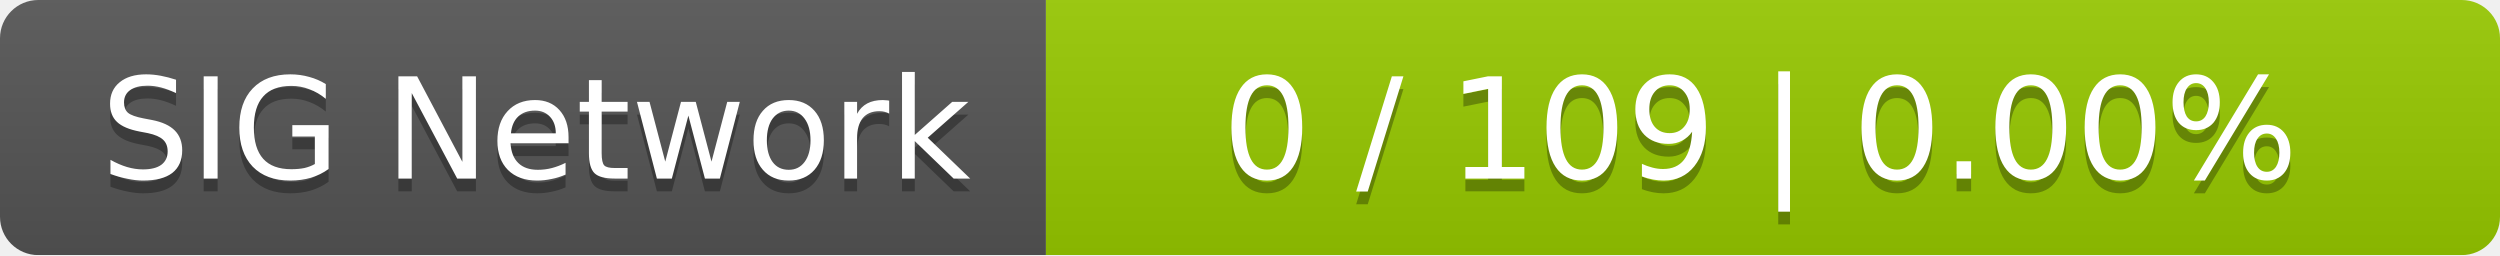
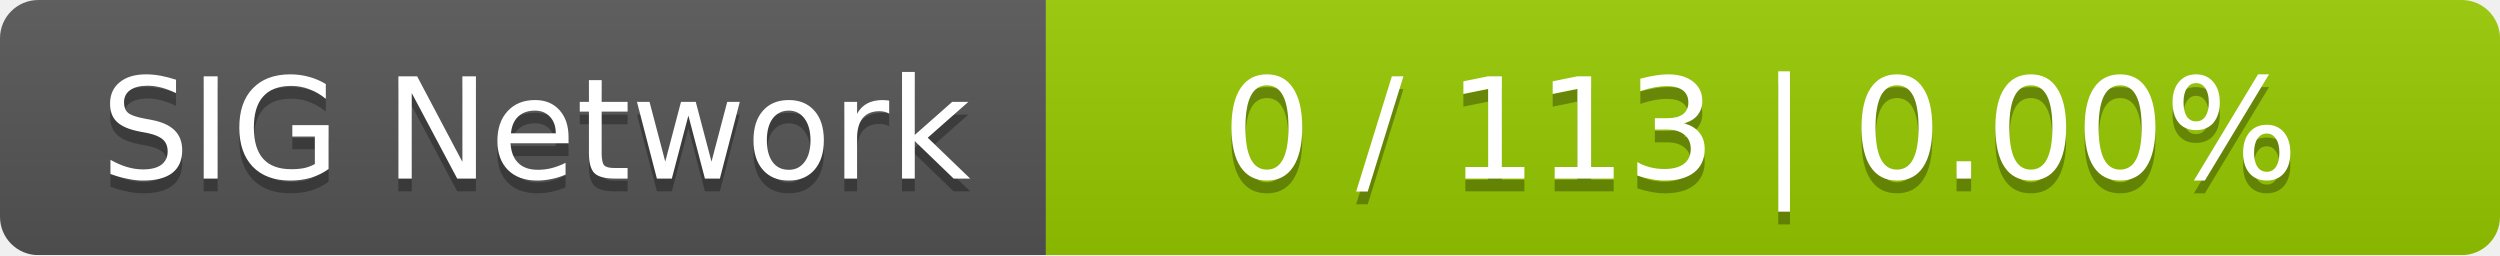
<svg xmlns="http://www.w3.org/2000/svg" width="196" height="20">
  <linearGradient id="smooth" x2="0" y2="100%">
    <stop offset="0" stop-color="#bbb" stop-opacity=".1" />
    <stop offset="1" stop-opacity=".1" />
  </linearGradient>
  <mask id="round">
    <rect width="196" height="20" rx="3" fill="#fff" />
  </mask>
  <g mask="url(#round)">
    <rect width="82" height="20" fill="#555" />
    <rect x="82" width="114" height="20" fill="#97ca00" />
    <rect width="196" height="20" fill="url(#smooth)" />
  </g>
  <g fill="#fff" text-anchor="middle" font-family="DejaVu Sans,Verdana,Geneva,sans-serif" font-size="11">
    <text x="42" y="15" fill="#010101" fill-opacity=".3">SIG Network</text>
    <text x="42" y="14">SIG Network</text>
-     <text x="138" y="15" fill="#010101" fill-opacity=".3">0 / 109    |    0.00%</text>
-     <text x="138" y="14">0 / 109    |    0.00%</text>
+     <text x="138" y="15" fill="#010101" fill-opacity=".3">0 / 113    |    0.00%</text>
+     <text x="138" y="14">0 / 113    |    0.00%</text>
  </g>
</svg>
